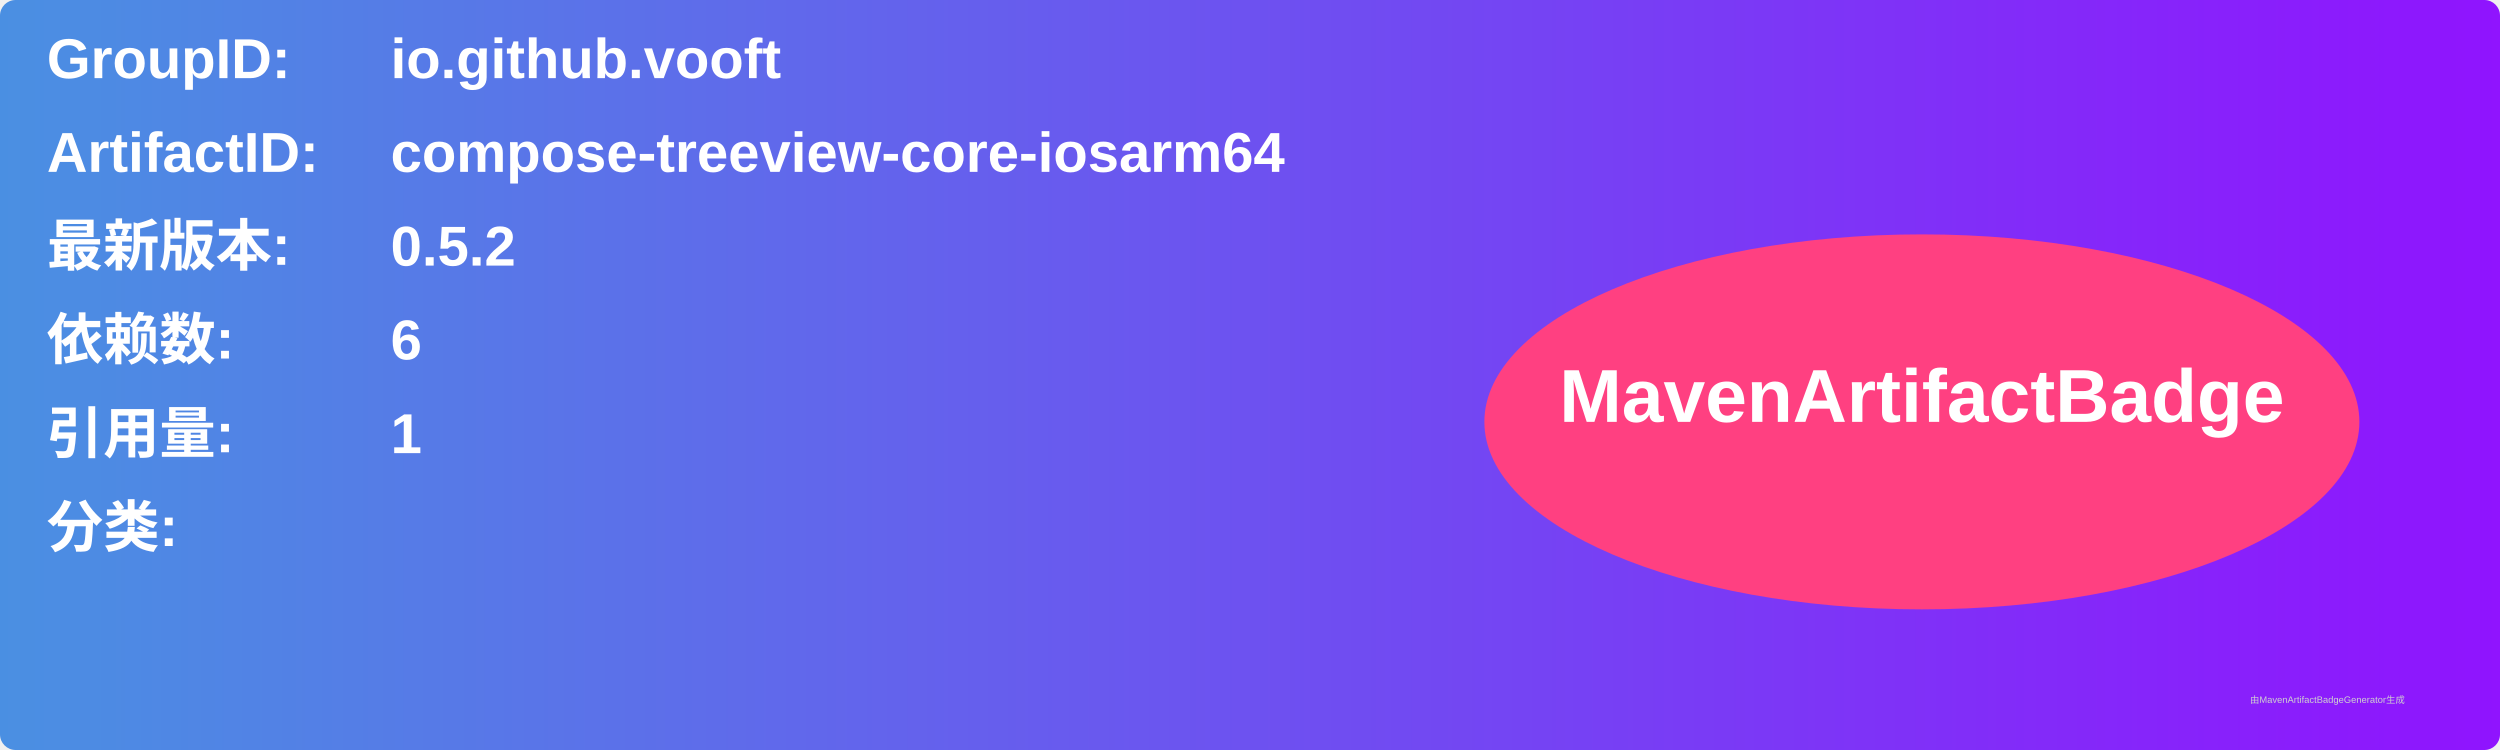
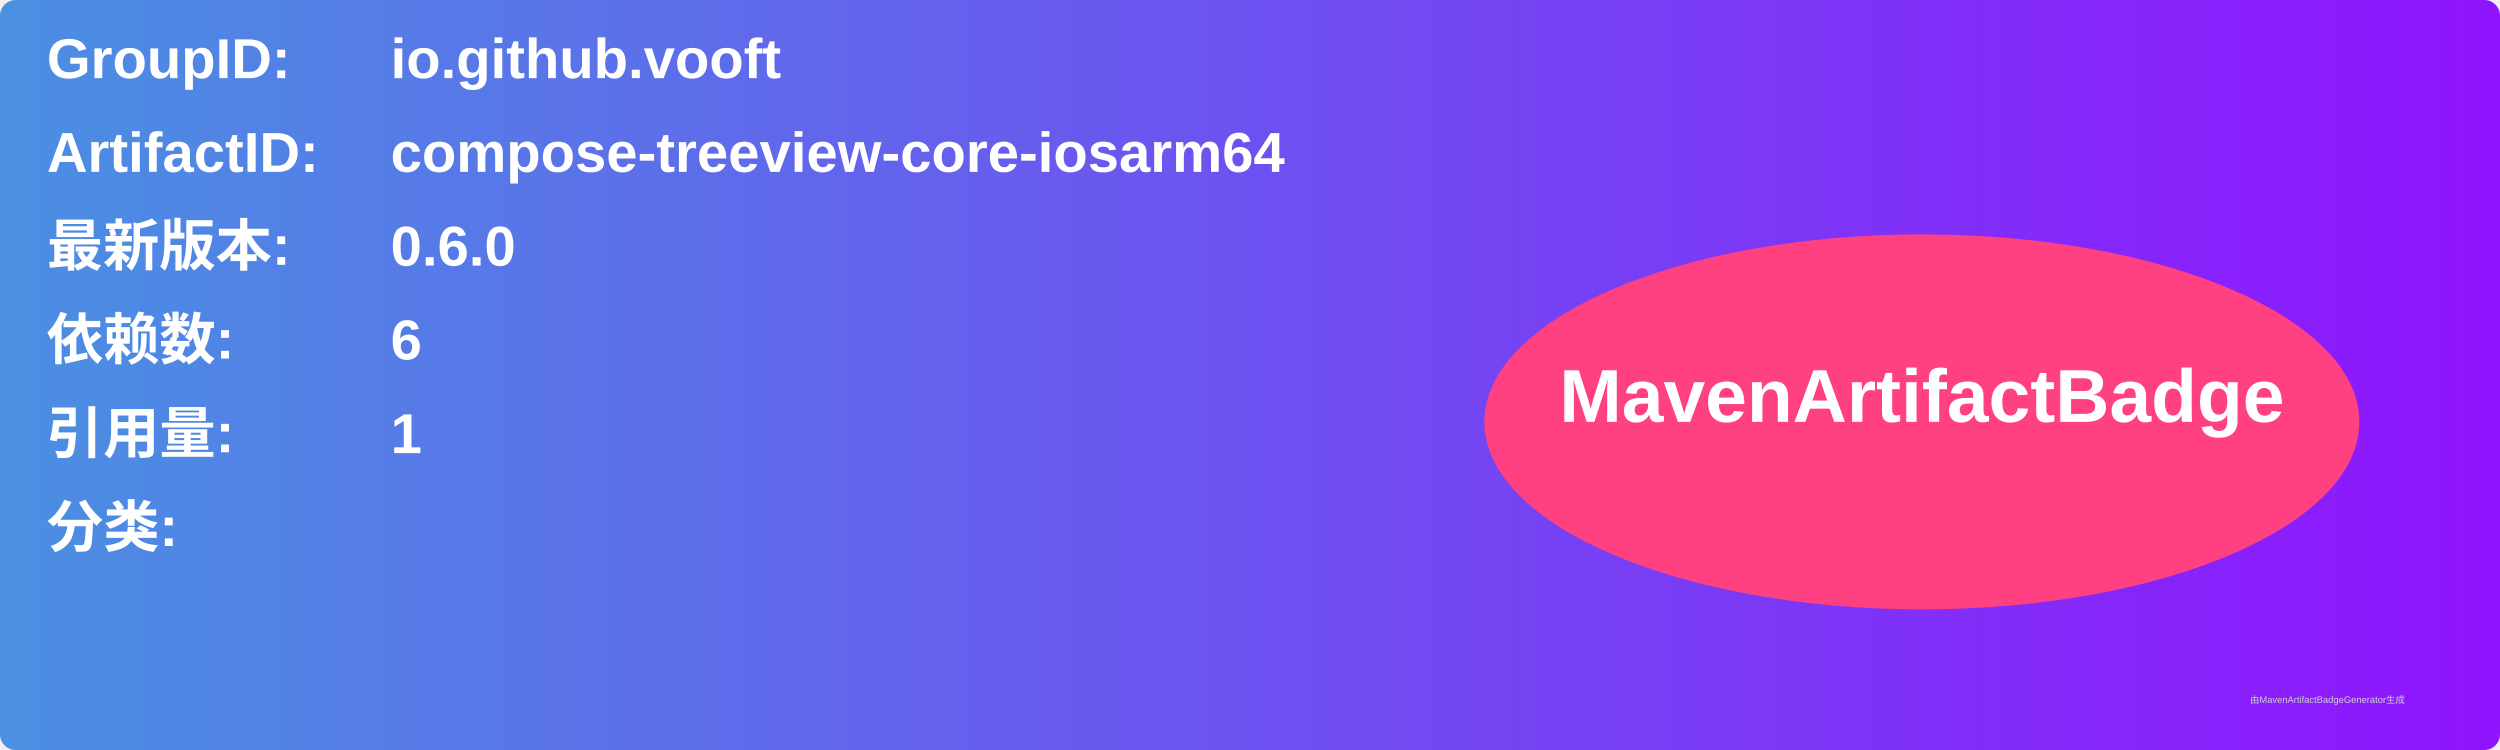
<svg xmlns="http://www.w3.org/2000/svg" width="800" height="240" viewBox="0 0 800 240">
  <linearGradient id="grad" x1="0%" y1="0%" x2="100%" y2="0%">
    <stop offset="0%" stop-color="#4a90e2" />
    <stop offset="100%" stop-color="#9013fe" />
  </linearGradient>
  <rect width="100%" height="100%" rx="5" ry="5" fill="url(#grad)" />
  <g transform="translate(15, 15)">
    <text x="0" y="10" font-family="Arial" font-size="18" fill="white" font-weight="bold" width="260">GroupID:</text>
    <text x="110" y="10" font-family="Arial" font-size="18" fill="white" font-weight="bold" width="460">io.github.vooft</text>
    <text x="0" y="40" font-family="Arial" font-size="18" fill="white" font-weight="bold" width="260">ArtifactID:</text>
    <text x="110" y="40" font-family="Arial" font-size="18" fill="white" font-weight="bold" width="460">compose-treeview-core-iosarm64</text>
    <text x="0" y="70" font-family="Arial" font-size="18" fill="white" font-weight="bold">最新版本:</text>
    <text x="110" y="70" font-family="Arial" font-size="18" fill="white" font-weight="bold">
-       <tspan font-weight="bold">0.5.2</tspan>
+       <tspan font-weight="bold">0.6.0</tspan>
    </text>
    <text x="0" y="100" font-family="Arial" font-size="18" fill="white" font-weight="bold">依赖数: </text>
    <text x="110" y="100" font-family="Arial" font-size="18" fill="white">
      <tspan font-weight="bold">6</tspan>
    </text>
    <text x="0" y="130" font-family="Arial" font-size="18" fill="white" font-weight="bold">引用量: </text>
    <text x="110" y="130" font-family="Arial" font-size="18" fill="white">
      <tspan font-weight="bold">1</tspan>
    </text>
    <text x="0" y="160" font-family="Arial" font-size="18" fill="white" font-weight="bold">分类:</text>
    <text x="10" y="190" font-family="Arial" font-size="10" fill="white">
      <tspan font-weight="bold" />
    </text>
    <ellipse cx="600" cy="120" rx="140" ry="60" fill="#ff4081" />
    <text x="600" y="120" text-anchor="middle" font-family="Arial" font-size="24" fill="white" font-weight="bold">MavenArtifactBadge</text>
  </g>
  <text x="720" y="225" font-family="Arial" font-size="3" fill="#d0d0d0">由MavenArtifactBadgeGenerator生成</text>
</svg>
